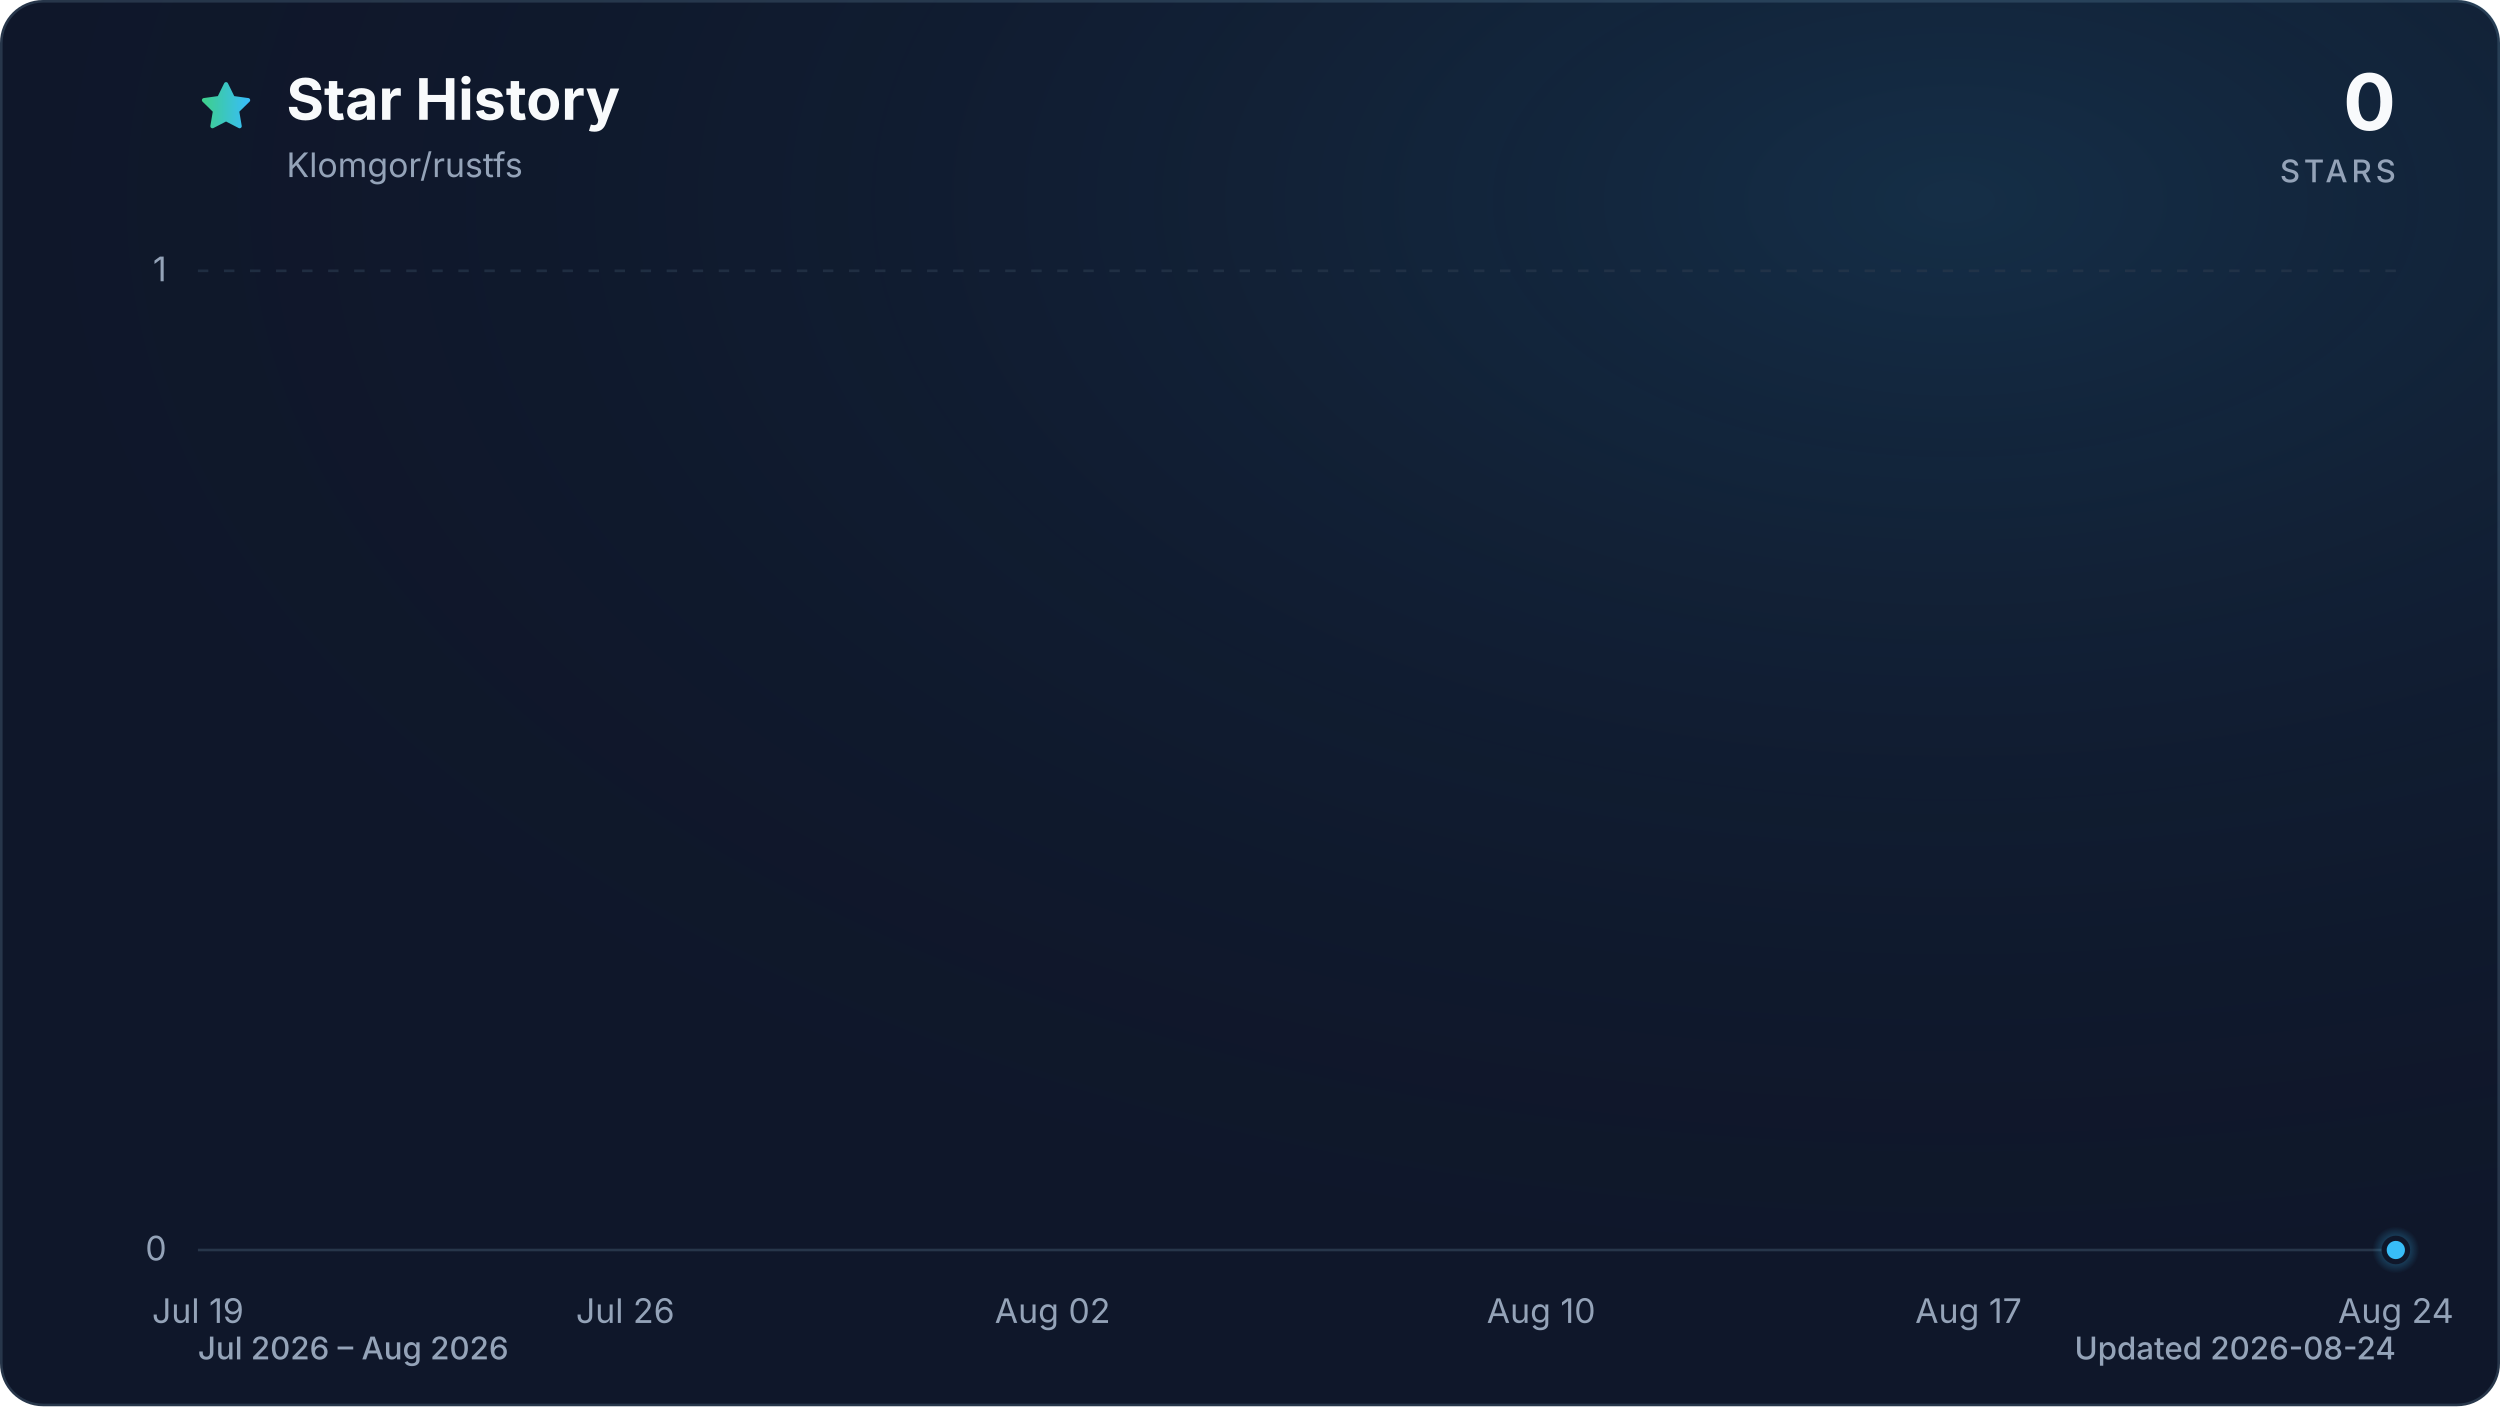
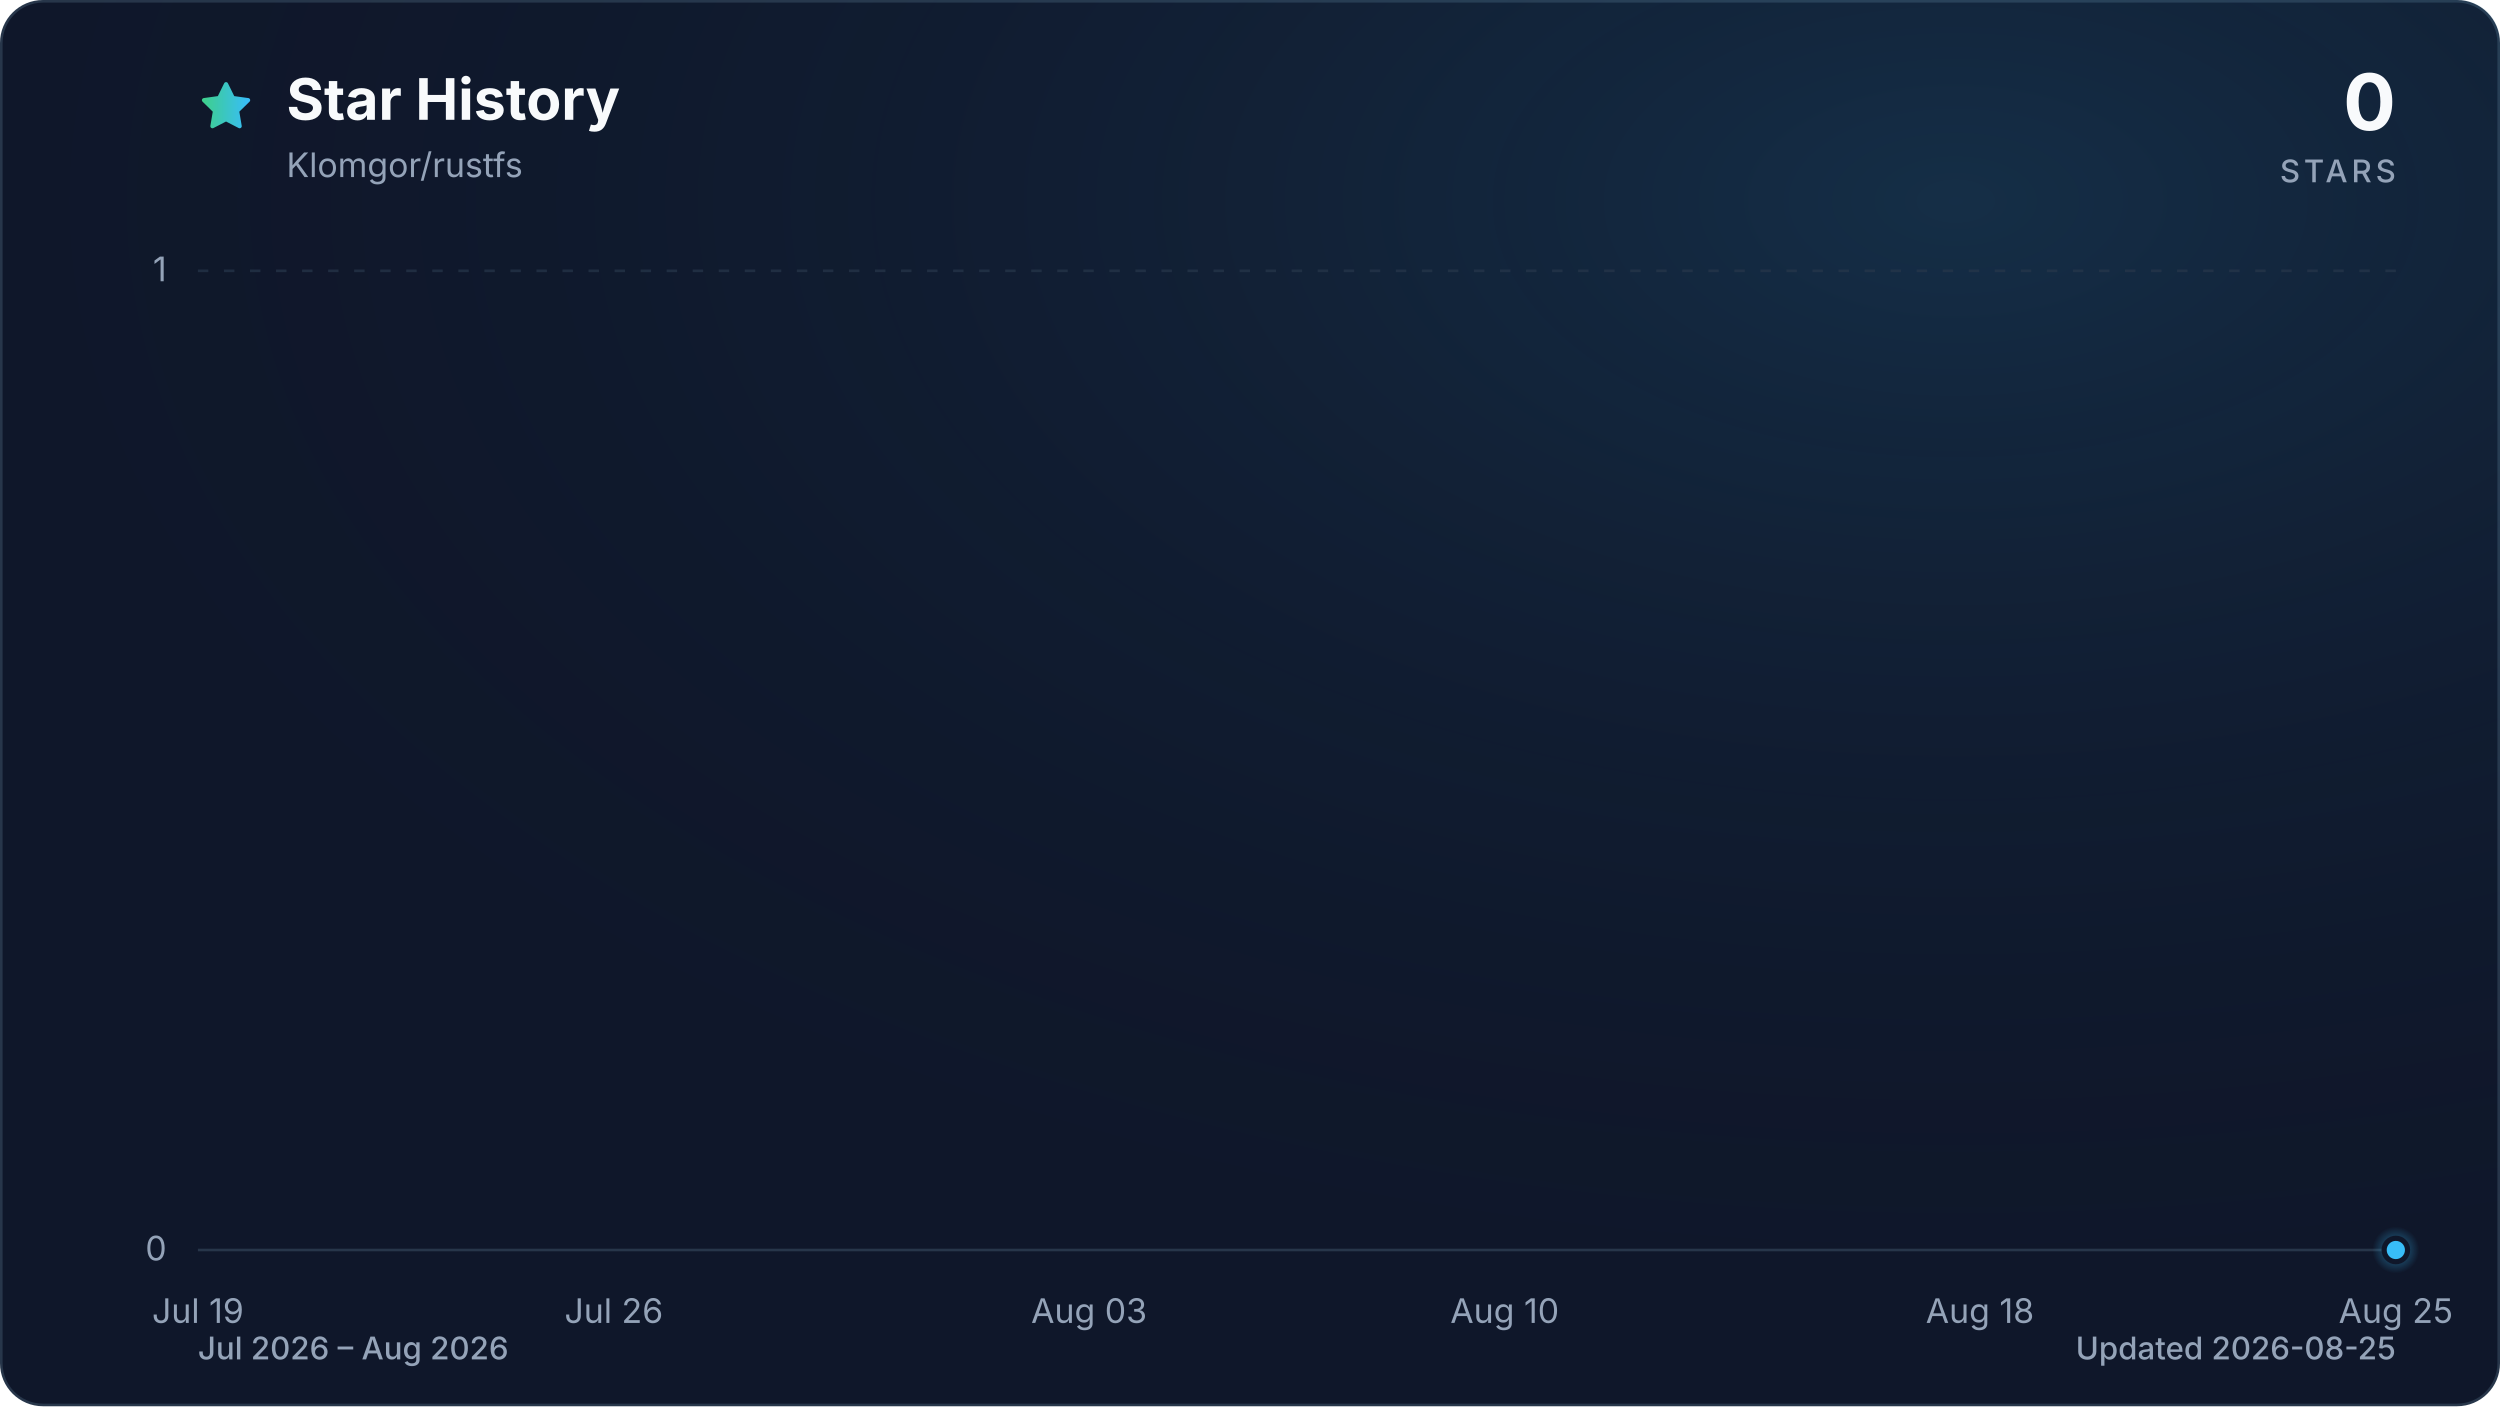
<svg xmlns="http://www.w3.org/2000/svg" viewBox="0 0 960 540" role="img" aria-labelledby="title description" data-style="gradient" data-variant="glow" data-animated="true">
  <defs>
    <linearGradient id="trend" x1="0" y1="0" x2="1" y2="0">
      <stop offset="0%" stop-color="#3ecf8e" />
      <stop offset="100%" stop-color="#38bdf8" />
    </linearGradient>
    <linearGradient id="area" x1="0" y1="0" x2="0" y2="1">
      <stop offset="0%" stop-color="#3ecf8e" stop-opacity="0.30" />
      <stop offset="55%" stop-color="#38bdf8" stop-opacity="0.10" />
      <stop offset="100%" stop-color="#38bdf8" stop-opacity="0.01" />
    </linearGradient>
    <radialGradient id="marker-halo" cx="50%" cy="50%" r="50%">
      <stop offset="0%" stop-color="#38bdf8" stop-opacity="0.55" />
      <stop offset="100%" stop-color="#38bdf8" stop-opacity="0" />
    </radialGradient>
    <radialGradient id="surface-glow" cx="78%" cy="14%" r="80%">
      <stop offset="0%" stop-color="#38bdf8" stop-opacity="0.14" />
      <stop offset="100%" stop-color="#0f172a" stop-opacity="0" />
    </radialGradient>
    <filter id="trend-glow" x="-20%" y="-20%" width="140%" height="140%">
      <feGaussianBlur stdDeviation="7" />
    </filter>
  </defs>
  <style>
.trend-enter{transform-box:fill-box;transform-origin:center;animation:trend-enter 520ms cubic-bezier(0.16,1,0.3,1)}
.marker-enter{transform-box:fill-box;transform-origin:center;animation:marker-enter 320ms cubic-bezier(0.16,1,0.3,1) 200ms both}
.marker-pulse{transform-box:fill-box;transform-origin:center;animation:marker-pulse 2.6s ease-out infinite}
@keyframes trend-enter{from{opacity:.35;transform:translateY(10px)}to{opacity:1;transform:translateY(0)}}
@keyframes marker-enter{from{opacity:0;transform:scale(.4)}to{opacity:1;transform:scale(1)}}
@keyframes marker-pulse{0%{opacity:.5;transform:scale(.7)}70%,100%{opacity:0;transform:scale(2.1)}}
@media (prefers-reduced-motion:reduce){.trend-enter,.marker-enter,.marker-pulse{animation:none!important}}
@media (prefers-reduced-motion:reduce){.marker-pulse{opacity:0}}
</style>
  <rect x="0.5" y="0.5" width="959" height="539" fill="#0f172a" stroke="#27364a" stroke-width="1" rx="16" />
  <rect width="960" height="540" fill="url(#surface-glow)" rx="16" />
  <path d="M12 2.6l2.9 5.9 6.5.9-4.7 4.6 1.1 6.5-5.8-3-5.8 3 1.1-6.5-4.7-4.6 6.5-.9L12 2.6Z" transform="translate(76 30) scale(.9)" fill="url(#trend)" stroke="url(#trend)" stroke-width="1.8" stroke-linejoin="round" aria-hidden="true" />
  <text x="110" y="46" fill="#f8fafc" font-family="ui-sans-serif, system-ui, -apple-system, BlinkMacSystemFont, 'Segoe UI', sans-serif" font-size="22" font-weight="700">Star History</text>
  <text x="110" y="68" fill="#94a3b8" font-family="ui-sans-serif, system-ui, -apple-system, BlinkMacSystemFont, 'Segoe UI', sans-serif" font-size="13">Klomgor/rustfs</text>
  <text x="920" y="50" fill="#f8fafc" font-family="ui-sans-serif, system-ui, -apple-system, BlinkMacSystemFont, 'Segoe UI', sans-serif" font-size="30" font-weight="700" text-anchor="end">0</text>
  <text x="920" y="70" fill="#94a3b8" font-family="ui-sans-serif, system-ui, -apple-system, BlinkMacSystemFont, 'Segoe UI', sans-serif" font-size="12" font-weight="500" letter-spacing="1.5" text-anchor="end">STARS</text>
  <line x1="76" y1="480.0" x2="920" y2="480.0" stroke="#27364a" stroke-width="1" stroke-dasharray="0" opacity="1" />
  <text x="64" y="484.0" fill="#94a3b8" font-family="ui-sans-serif, system-ui, -apple-system, BlinkMacSystemFont, 'Segoe UI', sans-serif" font-size="13" text-anchor="end">0</text>
  <line x1="76" y1="104.0" x2="920" y2="104.0" stroke="#27364a" stroke-width="1" stroke-dasharray="4 6" opacity="0.7" />
  <text x="64" y="108.0" fill="#94a3b8" font-family="ui-sans-serif, system-ui, -apple-system, BlinkMacSystemFont, 'Segoe UI', sans-serif" font-size="13" text-anchor="end">1</text>
  <text x="76.0" y="508" fill="#94a3b8" font-family="ui-sans-serif, system-ui, -apple-system, BlinkMacSystemFont, 'Segoe UI', sans-serif" font-size="13" text-anchor="middle">Jul 19</text>
-   <text x="240.1" y="508" fill="#94a3b8" font-family="ui-sans-serif, system-ui, -apple-system, BlinkMacSystemFont, 'Segoe UI', sans-serif" font-size="13" text-anchor="middle">Jul 26</text>
-   <text x="404.2" y="508" fill="#94a3b8" font-family="ui-sans-serif, system-ui, -apple-system, BlinkMacSystemFont, 'Segoe UI', sans-serif" font-size="13" text-anchor="middle">Aug 02</text>
-   <text x="591.8" y="508" fill="#94a3b8" font-family="ui-sans-serif, system-ui, -apple-system, BlinkMacSystemFont, 'Segoe UI', sans-serif" font-size="13" text-anchor="middle">Aug 10</text>
-   <text x="755.9" y="508" fill="#94a3b8" font-family="ui-sans-serif, system-ui, -apple-system, BlinkMacSystemFont, 'Segoe UI', sans-serif" font-size="13" text-anchor="middle">Aug 17</text>
-   <text x="920.0" y="508" fill="#94a3b8" font-family="ui-sans-serif, system-ui, -apple-system, BlinkMacSystemFont, 'Segoe UI', sans-serif" font-size="13" text-anchor="middle">Aug 24</text>
+   <text x="235.7" y="508" fill="#94a3b8" font-family="ui-sans-serif, system-ui, -apple-system, BlinkMacSystemFont, 'Segoe UI', sans-serif" font-size="13" text-anchor="middle">Jul 26</text>
+   <text x="418.2" y="508" fill="#94a3b8" font-family="ui-sans-serif, system-ui, -apple-system, BlinkMacSystemFont, 'Segoe UI', sans-serif" font-size="13" text-anchor="middle">Aug 03</text>
+   <text x="577.8" y="508" fill="#94a3b8" font-family="ui-sans-serif, system-ui, -apple-system, BlinkMacSystemFont, 'Segoe UI', sans-serif" font-size="13" text-anchor="middle">Aug 10</text>
+   <text x="760.3" y="508" fill="#94a3b8" font-family="ui-sans-serif, system-ui, -apple-system, BlinkMacSystemFont, 'Segoe UI', sans-serif" font-size="13" text-anchor="middle">Aug 18</text>
+   <text x="920.0" y="508" fill="#94a3b8" font-family="ui-sans-serif, system-ui, -apple-system, BlinkMacSystemFont, 'Segoe UI', sans-serif" font-size="13" text-anchor="middle">Aug 25</text>
  <g class="trend-enter">
-     <path d="M 76.0 480.0 C 83.8 480.0, 91.6 480.0, 99.4 480.0 C 107.3 480.0, 115.1 480.0, 122.9 480.0 C 130.7 480.0, 138.5 480.0, 146.3 480.0 C 154.1 480.0, 162.0 480.0, 169.8 480.0 C 177.6 480.0, 185.4 480.0, 193.2 480.0 C 201.0 480.0, 208.9 480.0, 216.7 480.0 C 224.5 480.0, 232.3 480.0, 240.1 480.0 C 247.9 480.0, 255.7 480.0, 263.6 480.0 C 271.4 480.0, 279.2 480.0, 287.0 480.0 C 294.8 480.0, 302.6 480.0, 310.4 480.0 C 318.3 480.0, 326.1 480.0, 333.9 480.0 C 341.7 480.0, 349.5 480.0, 357.3 480.0 C 365.1 480.0, 373.0 480.0, 380.8 480.0 C 388.6 480.0, 396.4 480.0, 404.2 480.0 C 412.0 480.0, 419.9 480.0, 427.7 480.0 C 435.5 480.0, 443.3 480.0, 451.1 480.0 C 458.9 480.0, 466.7 480.0, 474.6 480.0 C 482.4 480.0, 490.2 480.0, 498.0 480.0 C 505.8 480.0, 513.6 480.0, 521.4 480.0 C 529.3 480.0, 537.1 480.0, 544.9 480.0 C 552.7 480.0, 560.5 480.0, 568.3 480.0 C 576.1 480.0, 584.0 480.0, 591.8 480.0 C 599.6 480.0, 607.4 480.0, 615.2 480.0 C 623.0 480.0, 630.9 480.0, 638.7 480.0 C 646.5 480.0, 654.3 480.0, 662.1 480.0 C 669.9 480.0, 677.7 480.0, 685.6 480.0 C 693.4 480.0, 701.2 480.0, 709.0 480.0 C 716.8 480.0, 724.6 480.0, 732.4 480.0 C 740.3 480.0, 748.1 480.0, 755.9 480.0 C 763.7 480.0, 771.5 480.0, 779.3 480.0 C 787.1 480.0, 795.0 480.0, 802.8 480.0 C 810.6 480.0, 818.4 480.0, 826.2 480.0 C 834.0 480.0, 841.9 480.0, 849.7 480.0 C 857.5 480.0, 865.3 480.0, 873.1 480.0 C 880.9 480.0, 888.7 480.0, 896.6 480.0 C 904.4 480.0, 912.2 480.0, 920.0 480.0 L 920.0 480.0 L 76.0 480.0 Z" fill="url(#area)" />
-     <path d="M 76.0 480.0 C 83.8 480.0, 91.6 480.0, 99.4 480.0 C 107.3 480.0, 115.1 480.0, 122.9 480.0 C 130.7 480.0, 138.5 480.0, 146.3 480.0 C 154.1 480.0, 162.0 480.0, 169.8 480.0 C 177.6 480.0, 185.4 480.0, 193.2 480.0 C 201.0 480.0, 208.9 480.0, 216.7 480.0 C 224.5 480.0, 232.3 480.0, 240.1 480.0 C 247.9 480.0, 255.7 480.0, 263.6 480.0 C 271.4 480.0, 279.2 480.0, 287.0 480.0 C 294.8 480.0, 302.6 480.0, 310.4 480.0 C 318.3 480.0, 326.1 480.0, 333.9 480.0 C 341.7 480.0, 349.5 480.0, 357.3 480.0 C 365.1 480.0, 373.0 480.0, 380.8 480.0 C 388.6 480.0, 396.4 480.0, 404.2 480.0 C 412.0 480.0, 419.9 480.0, 427.7 480.0 C 435.5 480.0, 443.3 480.0, 451.1 480.0 C 458.9 480.0, 466.7 480.0, 474.6 480.0 C 482.4 480.0, 490.2 480.0, 498.0 480.0 C 505.8 480.0, 513.6 480.0, 521.4 480.0 C 529.3 480.0, 537.1 480.0, 544.9 480.0 C 552.7 480.0, 560.5 480.0, 568.3 480.0 C 576.1 480.0, 584.0 480.0, 591.8 480.0 C 599.6 480.0, 607.4 480.0, 615.2 480.0 C 623.0 480.0, 630.9 480.0, 638.7 480.0 C 646.5 480.0, 654.3 480.0, 662.1 480.0 C 669.9 480.0, 677.7 480.0, 685.6 480.0 C 693.4 480.0, 701.2 480.0, 709.0 480.0 C 716.8 480.0, 724.6 480.0, 732.4 480.0 C 740.3 480.0, 748.1 480.0, 755.9 480.0 C 763.7 480.0, 771.5 480.0, 779.3 480.0 C 787.1 480.0, 795.0 480.0, 802.8 480.0 C 810.6 480.0, 818.4 480.0, 826.2 480.0 C 834.0 480.0, 841.9 480.0, 849.7 480.0 C 857.5 480.0, 865.3 480.0, 873.1 480.0 C 880.9 480.0, 888.7 480.0, 896.6 480.0 C 904.4 480.0, 912.2 480.0, 920.0 480.0" fill="none" stroke="url(#trend)" stroke-width="12" stroke-linecap="round" stroke-linejoin="round" opacity="0.16" filter="url(#trend-glow)" />
-     <path d="M 76.0 480.0 C 83.8 480.0, 91.6 480.0, 99.4 480.0 C 107.3 480.0, 115.1 480.0, 122.9 480.0 C 130.7 480.0, 138.5 480.0, 146.3 480.0 C 154.1 480.0, 162.0 480.0, 169.8 480.0 C 177.6 480.0, 185.4 480.0, 193.2 480.0 C 201.0 480.0, 208.9 480.0, 216.7 480.0 C 224.5 480.0, 232.3 480.0, 240.1 480.0 C 247.9 480.0, 255.7 480.0, 263.6 480.0 C 271.4 480.0, 279.2 480.0, 287.0 480.0 C 294.8 480.0, 302.6 480.0, 310.4 480.0 C 318.3 480.0, 326.1 480.0, 333.9 480.0 C 341.7 480.0, 349.5 480.0, 357.3 480.0 C 365.1 480.0, 373.0 480.0, 380.8 480.0 C 388.6 480.0, 396.4 480.0, 404.2 480.0 C 412.0 480.0, 419.9 480.0, 427.7 480.0 C 435.5 480.0, 443.3 480.0, 451.1 480.0 C 458.9 480.0, 466.7 480.0, 474.6 480.0 C 482.4 480.0, 490.2 480.0, 498.0 480.0 C 505.8 480.0, 513.6 480.0, 521.4 480.0 C 529.3 480.0, 537.1 480.0, 544.9 480.0 C 552.7 480.0, 560.5 480.0, 568.3 480.0 C 576.1 480.0, 584.0 480.0, 591.8 480.0 C 599.6 480.0, 607.4 480.0, 615.2 480.0 C 623.0 480.0, 630.9 480.0, 638.7 480.0 C 646.5 480.0, 654.3 480.0, 662.1 480.0 C 669.9 480.0, 677.7 480.0, 685.6 480.0 C 693.4 480.0, 701.2 480.0, 709.0 480.0 C 716.8 480.0, 724.6 480.0, 732.4 480.0 C 740.3 480.0, 748.1 480.0, 755.9 480.0 C 763.7 480.0, 771.5 480.0, 779.3 480.0 C 787.1 480.0, 795.0 480.0, 802.8 480.0 C 810.6 480.0, 818.4 480.0, 826.2 480.0 C 834.0 480.0, 841.9 480.0, 849.7 480.0 C 857.5 480.0, 865.3 480.0, 873.1 480.0 C 880.9 480.0, 888.7 480.0, 896.6 480.0 C 904.4 480.0, 912.2 480.0, 920.0 480.0" fill="none" stroke="url(#trend)" stroke-width="3" stroke-linecap="round" stroke-linejoin="round" />
+     <path d="M 76.0 480.0 C 83.6 480.0, 91.2 480.0, 98.8 480.0 C 106.4 480.0, 114.0 480.0, 121.6 480.0 C 129.2 480.0, 136.8 480.0, 144.4 480.0 C 152.0 480.0, 159.6 480.0, 167.2 480.0 C 174.8 480.0, 182.5 480.0, 190.1 480.0 C 197.7 480.0, 205.3 480.0, 212.9 480.0 C 220.5 480.0, 228.1 480.0, 235.7 480.0 C 243.3 480.0, 250.9 480.0, 258.5 480.0 C 266.1 480.0, 273.7 480.0, 281.3 480.0 C 288.9 480.0, 296.5 480.0, 304.1 480.0 C 311.7 480.0, 319.3 480.0, 326.9 480.0 C 334.5 480.0, 342.1 480.0, 349.7 480.0 C 357.3 480.0, 364.9 480.0, 372.5 480.0 C 380.1 480.0, 387.7 480.0, 395.4 480.0 C 403.0 480.0, 410.6 480.0, 418.2 480.0 C 425.8 480.0, 433.4 480.0, 441.0 480.0 C 448.6 480.0, 456.2 480.0, 463.8 480.0 C 471.4 480.0, 479.0 480.0, 486.6 480.0 C 494.2 480.0, 501.8 480.0, 509.4 480.0 C 517.0 480.0, 524.6 480.0, 532.2 480.0 C 539.8 480.0, 547.4 480.0, 555.0 480.0 C 562.6 480.0, 570.2 480.0, 577.8 480.0 C 585.4 480.0, 593.0 480.0, 600.6 480.0 C 608.3 480.0, 615.9 480.0, 623.5 480.0 C 631.1 480.0, 638.7 480.0, 646.3 480.0 C 653.9 480.0, 661.5 480.0, 669.1 480.0 C 676.7 480.0, 684.3 480.0, 691.9 480.0 C 699.5 480.0, 707.1 480.0, 714.7 480.0 C 722.3 480.0, 729.9 480.0, 737.5 480.0 C 745.1 480.0, 752.7 480.0, 760.3 480.0 C 767.9 480.0, 775.5 480.0, 783.1 480.0 C 790.7 480.0, 798.3 480.0, 805.9 480.0 C 813.5 480.0, 821.2 480.0, 828.8 480.0 C 836.4 480.0, 844.0 480.0, 851.6 480.0 C 859.2 480.0, 866.8 480.0, 874.4 480.0 C 882.0 480.0, 889.6 480.0, 897.2 480.0 C 904.8 480.0, 912.4 480.0, 920.0 480.0 L 920.0 480.0 L 76.0 480.0 Z" fill="url(#area)" />
+     <path d="M 76.0 480.0 C 83.6 480.0, 91.2 480.0, 98.8 480.0 C 106.4 480.0, 114.0 480.0, 121.6 480.0 C 129.2 480.0, 136.8 480.0, 144.4 480.0 C 152.0 480.0, 159.6 480.0, 167.2 480.0 C 174.8 480.0, 182.5 480.0, 190.1 480.0 C 197.7 480.0, 205.3 480.0, 212.9 480.0 C 220.5 480.0, 228.1 480.0, 235.7 480.0 C 243.3 480.0, 250.9 480.0, 258.5 480.0 C 266.1 480.0, 273.7 480.0, 281.3 480.0 C 288.9 480.0, 296.5 480.0, 304.1 480.0 C 311.7 480.0, 319.3 480.0, 326.9 480.0 C 334.5 480.0, 342.1 480.0, 349.7 480.0 C 357.3 480.0, 364.9 480.0, 372.5 480.0 C 380.1 480.0, 387.7 480.0, 395.4 480.0 C 403.0 480.0, 410.6 480.0, 418.2 480.0 C 425.8 480.0, 433.4 480.0, 441.0 480.0 C 448.6 480.0, 456.2 480.0, 463.8 480.0 C 471.4 480.0, 479.0 480.0, 486.6 480.0 C 494.2 480.0, 501.8 480.0, 509.4 480.0 C 517.0 480.0, 524.6 480.0, 532.2 480.0 C 539.8 480.0, 547.4 480.0, 555.0 480.0 C 562.6 480.0, 570.2 480.0, 577.8 480.0 C 585.4 480.0, 593.0 480.0, 600.6 480.0 C 608.3 480.0, 615.9 480.0, 623.5 480.0 C 631.1 480.0, 638.7 480.0, 646.3 480.0 C 653.9 480.0, 661.5 480.0, 669.1 480.0 C 676.7 480.0, 684.3 480.0, 691.9 480.0 C 699.5 480.0, 707.1 480.0, 714.7 480.0 C 722.3 480.0, 729.9 480.0, 737.5 480.0 C 745.1 480.0, 752.7 480.0, 760.3 480.0 C 767.9 480.0, 775.5 480.0, 783.1 480.0 C 790.7 480.0, 798.3 480.0, 805.9 480.0 C 813.5 480.0, 821.2 480.0, 828.8 480.0 C 836.4 480.0, 844.0 480.0, 851.6 480.0 C 859.2 480.0, 866.8 480.0, 874.4 480.0 C 882.0 480.0, 889.6 480.0, 897.2 480.0 C 904.8 480.0, 912.4 480.0, 920.0 480.0" fill="none" stroke="url(#trend)" stroke-width="12" stroke-linecap="round" stroke-linejoin="round" opacity="0.16" filter="url(#trend-glow)" />
+     <path d="M 76.0 480.0 C 83.6 480.0, 91.2 480.0, 98.8 480.0 C 106.4 480.0, 114.0 480.0, 121.6 480.0 C 129.2 480.0, 136.8 480.0, 144.4 480.0 C 152.0 480.0, 159.6 480.0, 167.2 480.0 C 174.8 480.0, 182.5 480.0, 190.1 480.0 C 197.7 480.0, 205.3 480.0, 212.9 480.0 C 220.5 480.0, 228.1 480.0, 235.7 480.0 C 243.3 480.0, 250.9 480.0, 258.5 480.0 C 266.1 480.0, 273.7 480.0, 281.3 480.0 C 288.9 480.0, 296.5 480.0, 304.1 480.0 C 311.7 480.0, 319.3 480.0, 326.9 480.0 C 334.5 480.0, 342.1 480.0, 349.7 480.0 C 357.3 480.0, 364.9 480.0, 372.5 480.0 C 380.1 480.0, 387.7 480.0, 395.4 480.0 C 403.0 480.0, 410.6 480.0, 418.2 480.0 C 425.8 480.0, 433.4 480.0, 441.0 480.0 C 448.6 480.0, 456.2 480.0, 463.8 480.0 C 471.4 480.0, 479.0 480.0, 486.6 480.0 C 494.2 480.0, 501.8 480.0, 509.4 480.0 C 517.0 480.0, 524.6 480.0, 532.2 480.0 C 539.8 480.0, 547.4 480.0, 555.0 480.0 C 562.6 480.0, 570.2 480.0, 577.8 480.0 C 585.4 480.0, 593.0 480.0, 600.6 480.0 C 608.3 480.0, 615.9 480.0, 623.5 480.0 C 631.1 480.0, 638.7 480.0, 646.3 480.0 C 653.9 480.0, 661.5 480.0, 669.1 480.0 C 676.7 480.0, 684.3 480.0, 691.9 480.0 C 699.5 480.0, 707.1 480.0, 714.7 480.0 C 722.3 480.0, 729.9 480.0, 737.5 480.0 C 745.1 480.0, 752.7 480.0, 760.3 480.0 C 767.9 480.0, 775.5 480.0, 783.1 480.0 C 790.7 480.0, 798.3 480.0, 805.9 480.0 C 813.5 480.0, 821.2 480.0, 828.8 480.0 C 836.4 480.0, 844.0 480.0, 851.6 480.0 C 859.2 480.0, 866.8 480.0, 874.4 480.0 C 882.0 480.0, 889.6 480.0, 897.2 480.0 C 904.8 480.0, 912.4 480.0, 920.0 480.0" fill="none" stroke="url(#trend)" stroke-width="3" stroke-linecap="round" stroke-linejoin="round" />
  </g>
  <g class="marker-enter">
    <circle class="marker-pulse" cx="920.0" cy="480.0" r="9" fill="url(#marker-halo)" />
    <circle cx="920.0" cy="480.0" r="4.5" fill="#38bdf8" stroke="#0f172a" stroke-width="2" />
  </g>
  <text x="76" y="522" fill="#94a3b8" font-family="ui-sans-serif, system-ui, -apple-system, BlinkMacSystemFont, 'Segoe UI', sans-serif" font-size="12" font-weight="500">Jul 2026 – Aug 2026</text>
-   <text x="920" y="522" fill="#94a3b8" font-family="ui-sans-serif, system-ui, -apple-system, BlinkMacSystemFont, 'Segoe UI', sans-serif" font-size="12" font-weight="500" text-anchor="end">Updated 2026-08-24</text>
+   <text x="920" y="522" fill="#94a3b8" font-family="ui-sans-serif, system-ui, -apple-system, BlinkMacSystemFont, 'Segoe UI', sans-serif" font-size="12" font-weight="500" text-anchor="end">Updated 2026-08-25</text>
</svg>
